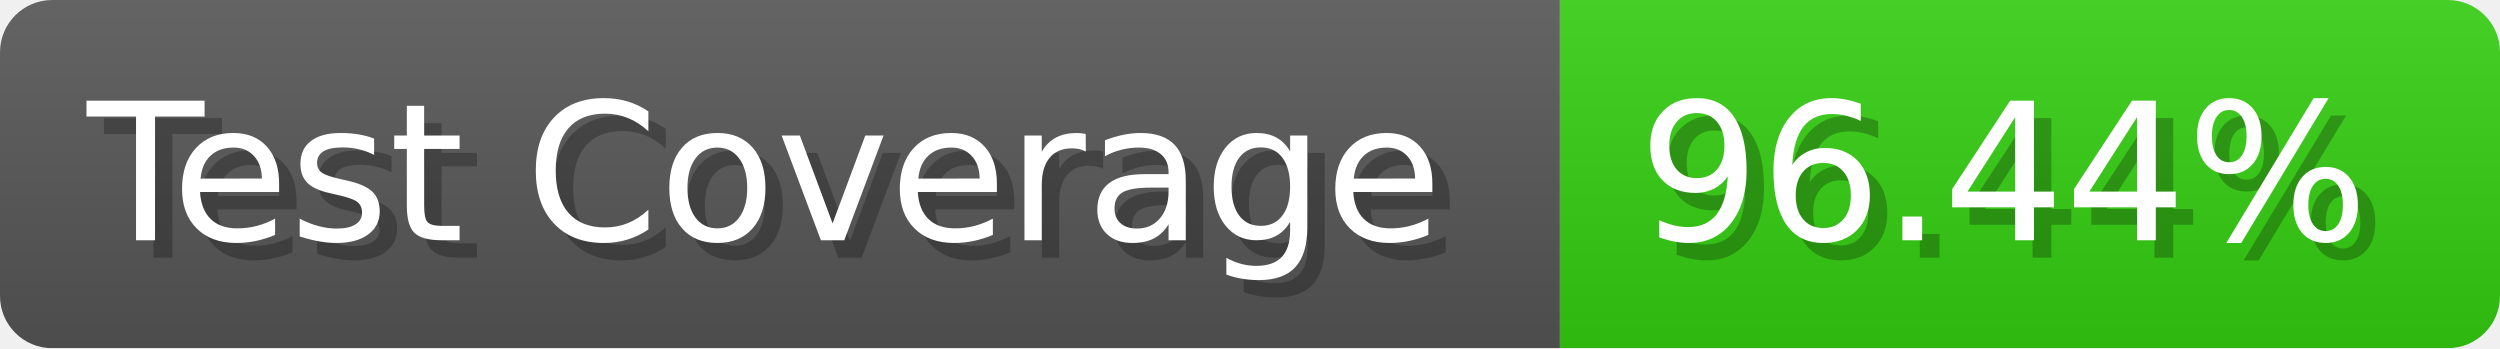
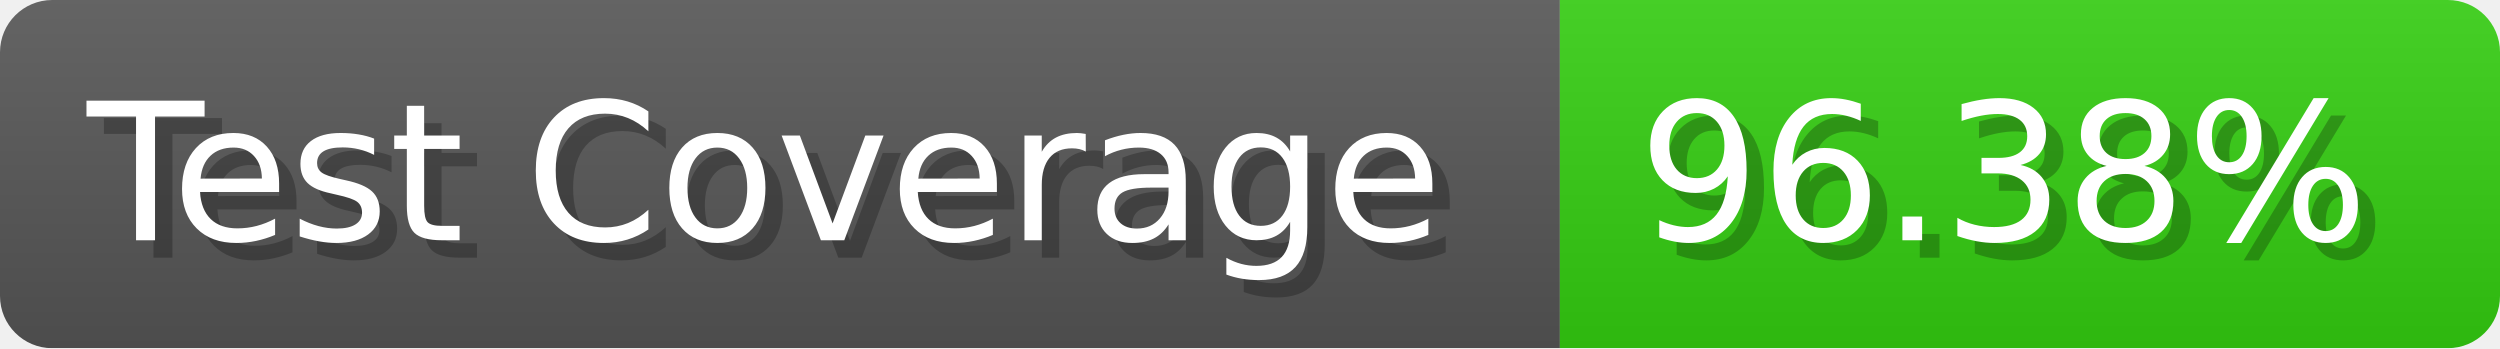
- <svg xmlns="http://www.w3.org/2000/svg" width="143.6" height="20" viewBox="0 0 1436 200" role="img" aria-label="Test Coverage: 96.44%">
+ <svg xmlns="http://www.w3.org/2000/svg" width="143.6" height="20" viewBox="0 0 1436 200" role="img" aria-label="Test Coverage: 96.38%">
  <linearGradient id="a" x2="0" y2="100%">
    <stop offset="0" stop-opacity=".1" stop-color="#EEE" />
    <stop offset="1" stop-opacity=".1" />
  </linearGradient>
  <mask id="m">
    <rect width="1436" height="200" rx="30" fill="#FFF" />
  </mask>
  <g mask="url(#m)">
    <rect width="896" height="200" fill="#555" />
    <rect width="540" height="200" fill="#3C1" x="896" />
    <rect width="1436" height="200" fill="url(#a)" />
  </g>
  <g aria-hidden="true" fill="#fff" text-anchor="start" font-family="Verdana,DejaVu Sans,sans-serif" font-size="110">
    <text x="60" y="148" textLength="796" fill="#000" opacity="0.25">Test Coverage</text>
    <text x="50" y="138" textLength="796">Test Coverage</text>
-     <text x="951" y="148" textLength="440" fill="#000" opacity="0.25">96.44%</text>
-     <text x="941" y="138" textLength="440">96.44%</text>
+     <text x="951" y="148" textLength="440" fill="#000" opacity="0.25">96.38%</text>
+     <text x="941" y="138" textLength="440">96.38%</text>
  </g>
</svg>
